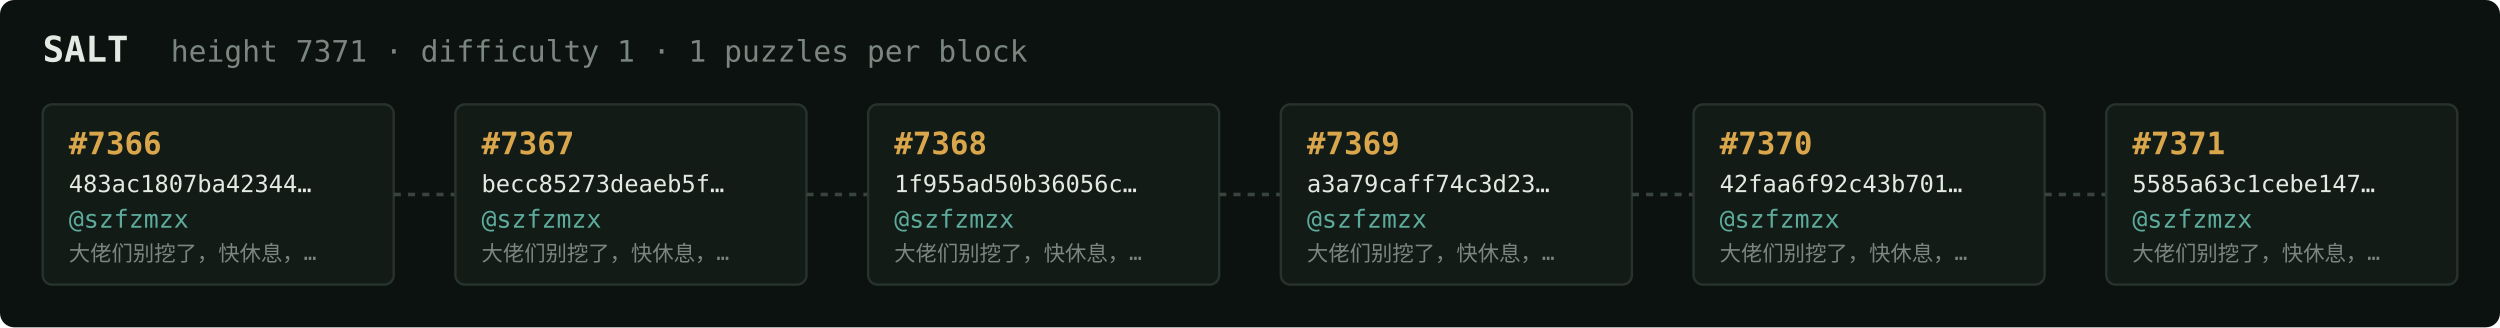
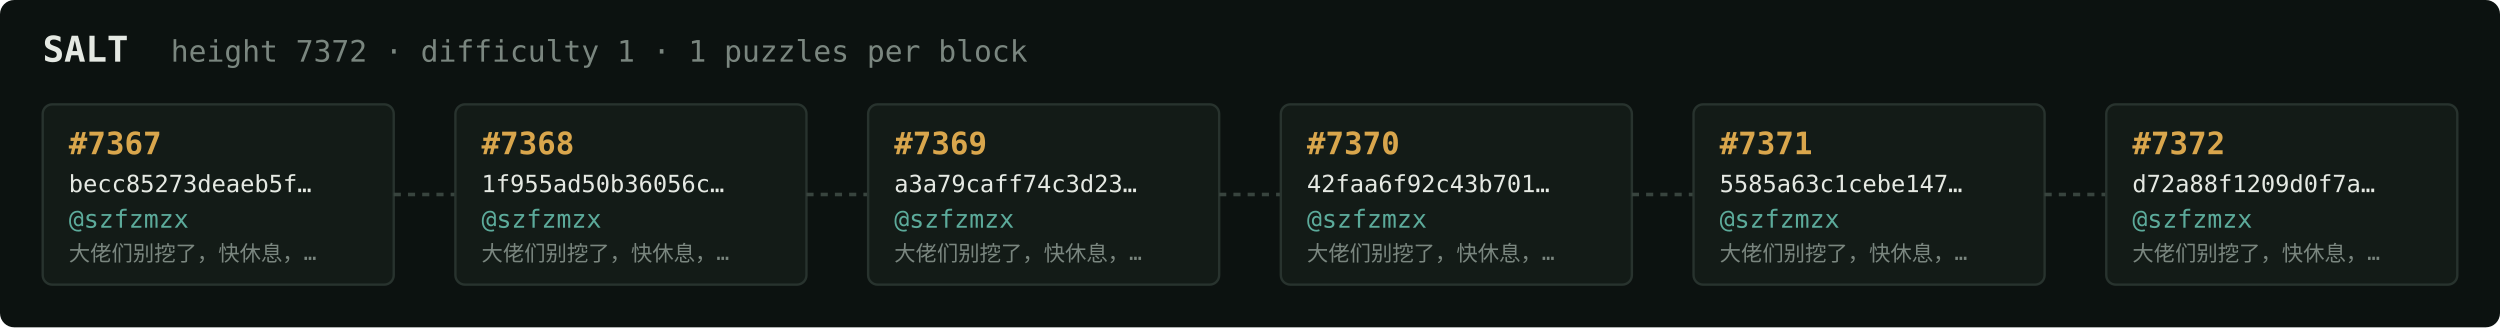
<svg xmlns="http://www.w3.org/2000/svg" width="1054" height="138" viewBox="0 0 1054 138" font-family="ui-monospace,SFMono-Regular,Menlo,monospace">
  <rect fill="#0c1210" width="1054" height="138" rx="6" />
  <text x="18" y="26" fill="#e5e9e3" font-size="15" font-weight="700">SALT</text>
-   <text x="72" y="26" fill="#7a867f" font-size="12.5">height 7371 · difficulty 1 · 1 puzzles per block</text>
+   <text x="72" y="26" fill="#7a867f" font-size="12.5">height 7372 · difficulty 1 · 1 puzzles per block</text>
  <rect x="18" y="44" width="148" height="76" rx="4" fill="#131b17" stroke="#28332e" stroke-width="1" />
-   <text x="29" y="65" fill="#d9a64c" font-size="13" font-weight="700">#7366</text>
-   <text x="29" y="81" fill="#e5e9e3" font-size="10">483ac1807ba42344…</text>
+   <text x="29" y="65" fill="#d9a64c" font-size="13" font-weight="700">#7367</text>
+   <text x="29" y="81" fill="#e5e9e3" font-size="10">becc85273deaeb5f…</text>
  <text x="29" y="96" fill="#5cab9b" font-size="10.5">@szfzmzx</text>
  <text x="29" y="110" fill="#7a867f" font-size="9">大佬们别挖了，快休息，…</text>
  <line x1="166" y1="82.0" x2="192" y2="82.0" stroke="#38443e" stroke-width="1.5" stroke-dasharray="3 3" />
  <rect x="192" y="44" width="148" height="76" rx="4" fill="#131b17" stroke="#28332e" stroke-width="1" />
-   <text x="203" y="65" fill="#d9a64c" font-size="13" font-weight="700">#7367</text>
-   <text x="203" y="81" fill="#e5e9e3" font-size="10">becc85273deaeb5f…</text>
+   <text x="203" y="65" fill="#d9a64c" font-size="13" font-weight="700">#7368</text>
+   <text x="203" y="81" fill="#e5e9e3" font-size="10">1f955ad50b36056c…</text>
  <text x="203" y="96" fill="#5cab9b" font-size="10.5">@szfzmzx</text>
  <text x="203" y="110" fill="#7a867f" font-size="9">大佬们别挖了，快休息，…</text>
  <line x1="340" y1="82.0" x2="366" y2="82.0" stroke="#38443e" stroke-width="1.5" stroke-dasharray="3 3" />
  <rect x="366" y="44" width="148" height="76" rx="4" fill="#131b17" stroke="#28332e" stroke-width="1" />
-   <text x="377" y="65" fill="#d9a64c" font-size="13" font-weight="700">#7368</text>
-   <text x="377" y="81" fill="#e5e9e3" font-size="10">1f955ad50b36056c…</text>
+   <text x="377" y="65" fill="#d9a64c" font-size="13" font-weight="700">#7369</text>
+   <text x="377" y="81" fill="#e5e9e3" font-size="10">a3a79caff74c3d23…</text>
  <text x="377" y="96" fill="#5cab9b" font-size="10.5">@szfzmzx</text>
  <text x="377" y="110" fill="#7a867f" font-size="9">大佬们别挖了，快休息，…</text>
  <line x1="514" y1="82.0" x2="540" y2="82.0" stroke="#38443e" stroke-width="1.5" stroke-dasharray="3 3" />
  <rect x="540" y="44" width="148" height="76" rx="4" fill="#131b17" stroke="#28332e" stroke-width="1" />
-   <text x="551" y="65" fill="#d9a64c" font-size="13" font-weight="700">#7369</text>
-   <text x="551" y="81" fill="#e5e9e3" font-size="10">a3a79caff74c3d23…</text>
+   <text x="551" y="65" fill="#d9a64c" font-size="13" font-weight="700">#7370</text>
+   <text x="551" y="81" fill="#e5e9e3" font-size="10">42faa6f92c43b701…</text>
  <text x="551" y="96" fill="#5cab9b" font-size="10.5">@szfzmzx</text>
  <text x="551" y="110" fill="#7a867f" font-size="9">大佬们别挖了，快休息，…</text>
  <line x1="688" y1="82.0" x2="714" y2="82.0" stroke="#38443e" stroke-width="1.5" stroke-dasharray="3 3" />
  <rect x="714" y="44" width="148" height="76" rx="4" fill="#131b17" stroke="#28332e" stroke-width="1" />
-   <text x="725" y="65" fill="#d9a64c" font-size="13" font-weight="700">#7370</text>
-   <text x="725" y="81" fill="#e5e9e3" font-size="10">42faa6f92c43b701…</text>
+   <text x="725" y="65" fill="#d9a64c" font-size="13" font-weight="700">#7371</text>
+   <text x="725" y="81" fill="#e5e9e3" font-size="10">5585a63c1cebe147…</text>
  <text x="725" y="96" fill="#5cab9b" font-size="10.5">@szfzmzx</text>
  <text x="725" y="110" fill="#7a867f" font-size="9">大佬们别挖了，快休息，…</text>
  <line x1="862" y1="82.0" x2="888" y2="82.0" stroke="#38443e" stroke-width="1.5" stroke-dasharray="3 3" />
  <rect x="888" y="44" width="148" height="76" rx="4" fill="#131b17" stroke="#28332e" stroke-width="1" />
-   <text x="899" y="65" fill="#d9a64c" font-size="13" font-weight="700">#7371</text>
-   <text x="899" y="81" fill="#e5e9e3" font-size="10">5585a63c1cebe147…</text>
+   <text x="899" y="65" fill="#d9a64c" font-size="13" font-weight="700">#7372</text>
+   <text x="899" y="81" fill="#e5e9e3" font-size="10">d72a88f1209d0f7a…</text>
  <text x="899" y="96" fill="#5cab9b" font-size="10.5">@szfzmzx</text>
  <text x="899" y="110" fill="#7a867f" font-size="9">大佬们别挖了，快休息，…</text>
</svg>
